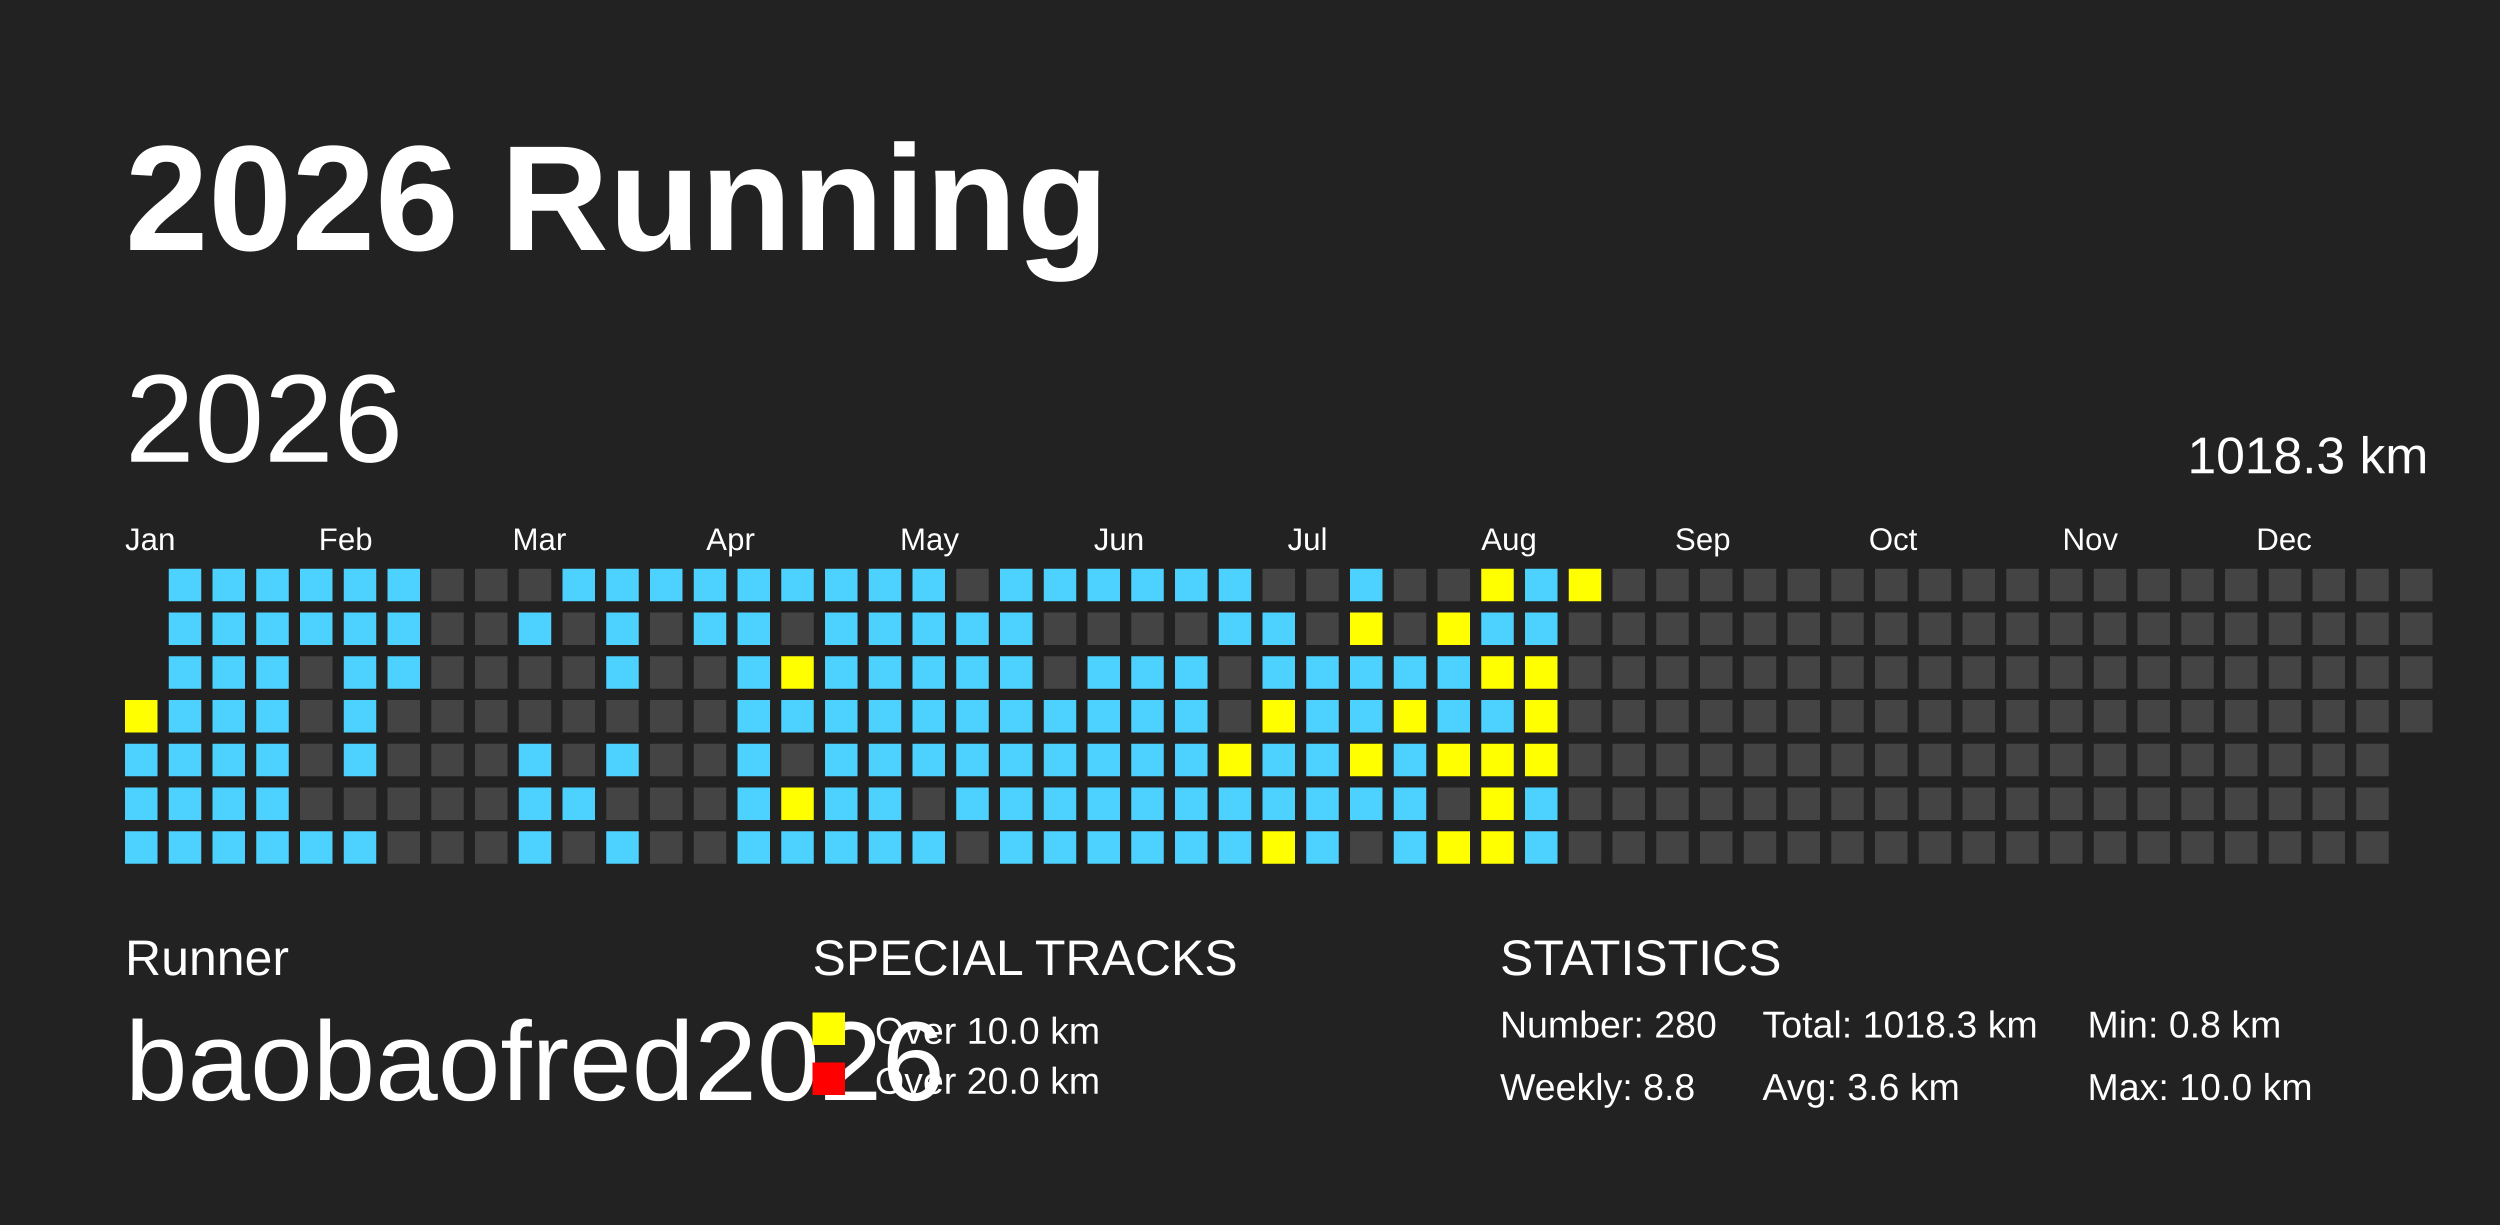
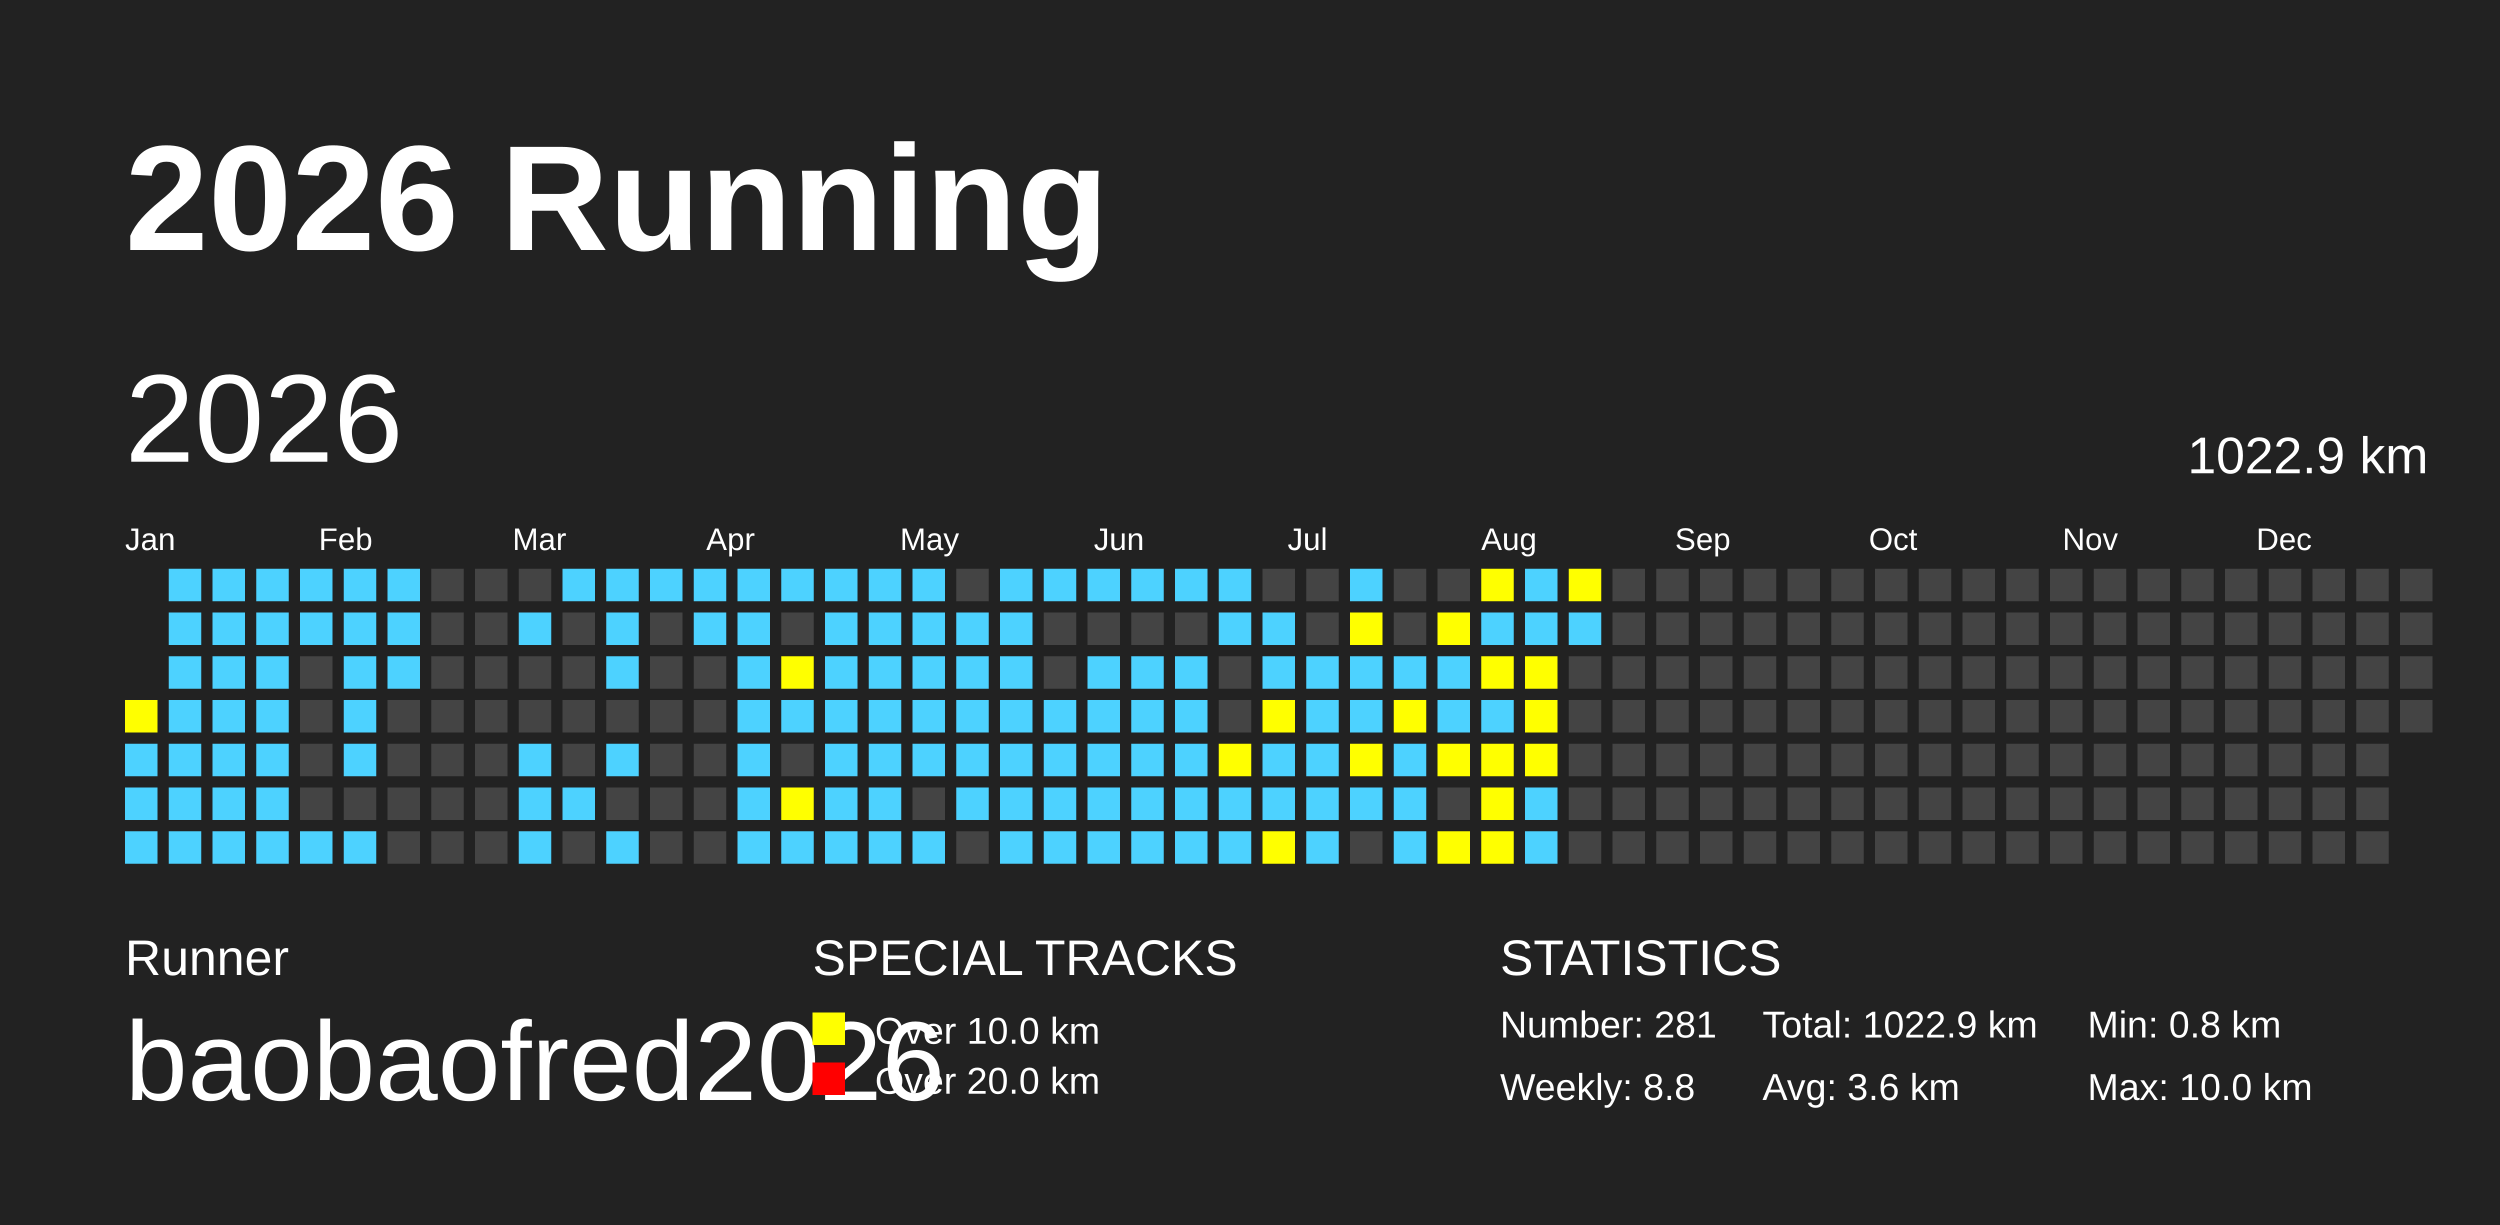
<svg xmlns="http://www.w3.org/2000/svg" baseProfile="full" height="98mm" version="1.1" viewBox="0,0,200,98" width="200mm">
  <defs />
  <rect fill="#222222" height="98" width="200" x="0" y="0" />
  <text fill="#FFFFFF" style="font-size:12px; font-family:Arial; font-weight:bold;" x="10" y="20">2026 Running</text>
  <text fill="#FFFFFF" style="font-size:4px; font-family:Arial" x="10" y="78">Runner</text>
  <text fill="#FFFFFF" style="font-size:9px; font-family:Arial" x="10" y="88">baobaofred2026</text>
  <text fill="#FFFFFF" style="font-size:4px; font-family:Arial" x="65" y="78">SPECIAL TRACKS</text>
  <rect fill="yellow" height="2.6" width="2.6" x="65" y="81" />
  <text fill="#FFFFFF" style="font-size:3px; font-family:Arial" x="70" y="83.5">Over 10.0 km</text>
  <rect fill="red" height="2.6" width="2.6" x="65" y="85" />
  <text fill="#FFFFFF" style="font-size:3px; font-family:Arial" x="70" y="87.5">Over 20.0 km</text>
  <text fill="#FFFFFF" style="font-size:4px; font-family:Arial" x="120" y="78">STATISTICS</text>
-   <text fill="#FFFFFF" style="font-size:3px; font-family:Arial" x="120" y="83">Number: 280</text>
+   <text fill="#FFFFFF" style="font-size:3px; font-family:Arial" x="120" y="83">Number: 281</text>
  <text fill="#FFFFFF" style="font-size:3px; font-family:Arial" x="120" y="88">Weekly: 8.8</text>
-   <text fill="#FFFFFF" style="font-size:3px; font-family:Arial" x="141" y="83">Total: 1018.3 km</text>
+   <text fill="#FFFFFF" style="font-size:3px; font-family:Arial" x="141" y="83">Total: 1022.9 km</text>
  <text fill="#FFFFFF" style="font-size:3px; font-family:Arial" x="141" y="88">Avg: 3.6 km</text>
  <text fill="#FFFFFF" style="font-size:3px; font-family:Arial" x="167" y="83">Min: 0.8 km</text>
  <text fill="#FFFFFF" style="font-size:3px; font-family:Arial" x="167" y="88">Max: 10.0 km</text>
  <text dominant-baseline="hanging" fill="#FFFFFF" style="font-size:10.0px; font-family:Arial;" x="10" y="30">2026</text>
-   <text dominant-baseline="hanging" fill="#FFFFFF" style="font-size:4.125px; font-family:Arial;" x="175" y="35">1018.3 km</text>
+   <text dominant-baseline="hanging" fill="#FFFFFF" style="font-size:4.125px; font-family:Arial;" x="175" y="35">1022.9 km</text>
  <text fill="#FFFFFF" style="font-size:2.5px; font-family:Arial" x="10.0" y="44">Jan</text>
  <text fill="#FFFFFF" style="font-size:2.5px; font-family:Arial" x="25.5" y="44">Feb</text>
  <text fill="#FFFFFF" style="font-size:2.5px; font-family:Arial" x="41.0" y="44">Mar</text>
  <text fill="#FFFFFF" style="font-size:2.5px; font-family:Arial" x="56.5" y="44">Apr</text>
  <text fill="#FFFFFF" style="font-size:2.5px; font-family:Arial" x="72.0" y="44">May</text>
  <text fill="#FFFFFF" style="font-size:2.5px; font-family:Arial" x="87.5" y="44">Jun</text>
  <text fill="#FFFFFF" style="font-size:2.5px; font-family:Arial" x="103.0" y="44">Jul</text>
  <text fill="#FFFFFF" style="font-size:2.5px; font-family:Arial" x="118.5" y="44">Aug</text>
  <text fill="#FFFFFF" style="font-size:2.5px; font-family:Arial" x="134.0" y="44">Sep</text>
  <text fill="#FFFFFF" style="font-size:2.5px; font-family:Arial" x="149.5" y="44">Oct</text>
  <text fill="#FFFFFF" style="font-size:2.5px; font-family:Arial" x="165.0" y="44">Nov</text>
  <text fill="#FFFFFF" style="font-size:2.5px; font-family:Arial" x="180.5" y="44">Dec</text>
  <rect fill="yellow" height="2.6" width="2.6" x="10.0" y="56.0" />
  <rect fill="#4DD2FF" height="2.6" width="2.6" x="10.0" y="59.5" />
  <rect fill="#4DD2FF" height="2.6" width="2.6" x="10.0" y="63.0" />
  <rect fill="#4DD2FF" height="2.6" width="2.6" x="10.0" y="66.5" />
  <rect fill="#4DD2FF" height="2.6" width="2.6" x="13.5" y="45.5" />
  <rect fill="#4DD2FF" height="2.6" width="2.6" x="13.5" y="49.0" />
  <rect fill="#4DD2FF" height="2.6" width="2.6" x="13.5" y="52.5" />
  <rect fill="#4DD2FF" height="2.6" width="2.6" x="13.5" y="56.0" />
  <rect fill="#4DD2FF" height="2.6" width="2.6" x="13.5" y="59.5" />
  <rect fill="#4DD2FF" height="2.6" width="2.6" x="13.5" y="63.0" />
  <rect fill="#4DD2FF" height="2.6" width="2.6" x="13.5" y="66.5" />
  <rect fill="#4DD2FF" height="2.6" width="2.6" x="17.0" y="45.5" />
  <rect fill="#4DD2FF" height="2.6" width="2.6" x="17.0" y="49.0" />
  <rect fill="#4DD2FF" height="2.6" width="2.6" x="17.0" y="52.5" />
  <rect fill="#4DD2FF" height="2.6" width="2.6" x="17.0" y="56.0" />
  <rect fill="#4DD2FF" height="2.6" width="2.6" x="17.0" y="59.5" />
  <rect fill="#4DD2FF" height="2.6" width="2.6" x="17.0" y="63.0" />
  <rect fill="#4DD2FF" height="2.6" width="2.6" x="17.0" y="66.5" />
  <rect fill="#4DD2FF" height="2.6" width="2.6" x="20.5" y="45.5" />
  <rect fill="#4DD2FF" height="2.6" width="2.6" x="20.5" y="49.0" />
  <rect fill="#4DD2FF" height="2.6" width="2.6" x="20.5" y="52.5" />
  <rect fill="#4DD2FF" height="2.6" width="2.6" x="20.5" y="56.0" />
  <rect fill="#4DD2FF" height="2.6" width="2.6" x="20.5" y="59.5" />
  <rect fill="#4DD2FF" height="2.6" width="2.6" x="20.5" y="63.0" />
  <rect fill="#4DD2FF" height="2.6" width="2.6" x="20.5" y="66.5" />
  <rect fill="#4DD2FF" height="2.6" width="2.6" x="24.0" y="45.5" />
  <rect fill="#4DD2FF" height="2.6" width="2.6" x="24.0" y="49.0" />
  <rect fill="#444444" height="2.6" width="2.6" x="24.0" y="52.5" />
  <rect fill="#444444" height="2.6" width="2.6" x="24.0" y="56.0" />
  <rect fill="#444444" height="2.6" width="2.6" x="24.0" y="59.5" />
  <rect fill="#444444" height="2.6" width="2.6" x="24.0" y="63.0" />
  <rect fill="#4DD2FF" height="2.6" width="2.6" x="24.0" y="66.5" />
  <rect fill="#4DD2FF" height="2.6" width="2.6" x="27.5" y="45.5" />
  <rect fill="#4DD2FF" height="2.6" width="2.6" x="27.5" y="49.0" />
  <rect fill="#4DD2FF" height="2.6" width="2.6" x="27.5" y="52.5" />
  <rect fill="#4DD2FF" height="2.6" width="2.6" x="27.5" y="56.0" />
  <rect fill="#4DD2FF" height="2.6" width="2.6" x="27.5" y="59.5" />
  <rect fill="#444444" height="2.6" width="2.6" x="27.5" y="63.0" />
  <rect fill="#4DD2FF" height="2.6" width="2.6" x="27.5" y="66.5" />
  <rect fill="#4DD2FF" height="2.6" width="2.6" x="31.0" y="45.5" />
  <rect fill="#4DD2FF" height="2.6" width="2.6" x="31.0" y="49.0" />
  <rect fill="#4DD2FF" height="2.6" width="2.6" x="31.0" y="52.5" />
  <rect fill="#444444" height="2.6" width="2.6" x="31.0" y="56.0" />
  <rect fill="#444444" height="2.6" width="2.6" x="31.0" y="59.5" />
  <rect fill="#444444" height="2.6" width="2.6" x="31.0" y="63.0" />
  <rect fill="#444444" height="2.6" width="2.6" x="31.0" y="66.5" />
  <rect fill="#444444" height="2.6" width="2.6" x="34.5" y="45.5" />
  <rect fill="#444444" height="2.6" width="2.6" x="34.5" y="49.0" />
  <rect fill="#444444" height="2.6" width="2.6" x="34.5" y="52.5" />
  <rect fill="#444444" height="2.6" width="2.6" x="34.5" y="56.0" />
  <rect fill="#444444" height="2.6" width="2.6" x="34.5" y="59.5" />
  <rect fill="#444444" height="2.6" width="2.6" x="34.5" y="63.0" />
  <rect fill="#444444" height="2.6" width="2.6" x="34.5" y="66.5" />
  <rect fill="#444444" height="2.6" width="2.6" x="38.0" y="45.5" />
  <rect fill="#444444" height="2.6" width="2.6" x="38.0" y="49.0" />
  <rect fill="#444444" height="2.6" width="2.6" x="38.0" y="52.5" />
  <rect fill="#444444" height="2.6" width="2.6" x="38.0" y="56.0" />
  <rect fill="#444444" height="2.6" width="2.6" x="38.0" y="59.5" />
  <rect fill="#444444" height="2.6" width="2.6" x="38.0" y="63.0" />
  <rect fill="#444444" height="2.6" width="2.6" x="38.0" y="66.5" />
  <rect fill="#444444" height="2.6" width="2.6" x="41.5" y="45.5" />
  <rect fill="#4DD2FF" height="2.6" width="2.6" x="41.5" y="49.0" />
  <rect fill="#444444" height="2.6" width="2.6" x="41.5" y="52.5" />
  <rect fill="#444444" height="2.6" width="2.6" x="41.5" y="56.0" />
  <rect fill="#4DD2FF" height="2.6" width="2.6" x="41.5" y="59.5" />
  <rect fill="#4DD2FF" height="2.6" width="2.6" x="41.5" y="63.0" />
  <rect fill="#4DD2FF" height="2.6" width="2.6" x="41.5" y="66.5" />
  <rect fill="#4DD2FF" height="2.6" width="2.6" x="45.0" y="45.5" />
  <rect fill="#444444" height="2.6" width="2.6" x="45.0" y="49.0" />
  <rect fill="#444444" height="2.6" width="2.6" x="45.0" y="52.5" />
  <rect fill="#444444" height="2.6" width="2.6" x="45.0" y="56.0" />
  <rect fill="#444444" height="2.6" width="2.6" x="45.0" y="59.5" />
  <rect fill="#4DD2FF" height="2.6" width="2.6" x="45.0" y="63.0" />
  <rect fill="#444444" height="2.6" width="2.6" x="45.0" y="66.5" />
  <rect fill="#4DD2FF" height="2.6" width="2.6" x="48.5" y="45.5" />
  <rect fill="#4DD2FF" height="2.6" width="2.6" x="48.5" y="49.0" />
  <rect fill="#4DD2FF" height="2.6" width="2.6" x="48.5" y="52.5" />
  <rect fill="#444444" height="2.6" width="2.6" x="48.5" y="56.0" />
  <rect fill="#4DD2FF" height="2.6" width="2.6" x="48.5" y="59.5" />
  <rect fill="#444444" height="2.6" width="2.6" x="48.5" y="63.0" />
  <rect fill="#4DD2FF" height="2.6" width="2.6" x="48.5" y="66.5" />
  <rect fill="#4DD2FF" height="2.6" width="2.6" x="52.0" y="45.5" />
  <rect fill="#444444" height="2.6" width="2.6" x="52.0" y="49.0" />
  <rect fill="#444444" height="2.6" width="2.6" x="52.0" y="52.5" />
  <rect fill="#444444" height="2.6" width="2.6" x="52.0" y="56.0" />
  <rect fill="#444444" height="2.6" width="2.6" x="52.0" y="59.5" />
  <rect fill="#444444" height="2.6" width="2.6" x="52.0" y="63.0" />
  <rect fill="#444444" height="2.6" width="2.6" x="52.0" y="66.5" />
  <rect fill="#4DD2FF" height="2.6" width="2.6" x="55.5" y="45.5" />
  <rect fill="#4DD2FF" height="2.6" width="2.6" x="55.5" y="49.0" />
  <rect fill="#444444" height="2.6" width="2.6" x="55.5" y="52.5" />
  <rect fill="#444444" height="2.6" width="2.6" x="55.5" y="56.0" />
  <rect fill="#444444" height="2.6" width="2.6" x="55.5" y="59.5" />
  <rect fill="#444444" height="2.6" width="2.6" x="55.5" y="63.0" />
  <rect fill="#444444" height="2.6" width="2.6" x="55.5" y="66.5" />
  <rect fill="#4DD2FF" height="2.6" width="2.6" x="59.0" y="45.5" />
  <rect fill="#4DD2FF" height="2.6" width="2.6" x="59.0" y="49.0" />
  <rect fill="#4DD2FF" height="2.6" width="2.6" x="59.0" y="52.5" />
  <rect fill="#4DD2FF" height="2.6" width="2.6" x="59.0" y="56.0" />
  <rect fill="#4DD2FF" height="2.6" width="2.6" x="59.0" y="59.5" />
  <rect fill="#4DD2FF" height="2.6" width="2.6" x="59.0" y="63.0" />
  <rect fill="#4DD2FF" height="2.6" width="2.6" x="59.0" y="66.5" />
  <rect fill="#4DD2FF" height="2.6" width="2.6" x="62.5" y="45.5" />
  <rect fill="#444444" height="2.6" width="2.6" x="62.5" y="49.0" />
  <rect fill="yellow" height="2.6" width="2.6" x="62.5" y="52.5" />
  <rect fill="#4DD2FF" height="2.6" width="2.6" x="62.5" y="56.0" />
  <rect fill="#444444" height="2.6" width="2.6" x="62.5" y="59.5" />
  <rect fill="yellow" height="2.6" width="2.6" x="62.5" y="63.0" />
  <rect fill="#4DD2FF" height="2.6" width="2.6" x="62.5" y="66.5" />
  <rect fill="#4DD2FF" height="2.6" width="2.6" x="66.0" y="45.5" />
  <rect fill="#4DD2FF" height="2.6" width="2.6" x="66.0" y="49.0" />
  <rect fill="#4DD2FF" height="2.6" width="2.6" x="66.0" y="52.5" />
  <rect fill="#4DD2FF" height="2.6" width="2.6" x="66.0" y="56.0" />
  <rect fill="#4DD2FF" height="2.6" width="2.6" x="66.0" y="59.5" />
  <rect fill="#4DD2FF" height="2.6" width="2.6" x="66.0" y="63.0" />
  <rect fill="#4DD2FF" height="2.6" width="2.6" x="66.0" y="66.5" />
  <rect fill="#4DD2FF" height="2.6" width="2.6" x="69.5" y="45.5" />
  <rect fill="#4DD2FF" height="2.6" width="2.6" x="69.5" y="49.0" />
  <rect fill="#4DD2FF" height="2.6" width="2.6" x="69.5" y="52.5" />
  <rect fill="#4DD2FF" height="2.6" width="2.6" x="69.5" y="56.0" />
  <rect fill="#4DD2FF" height="2.6" width="2.6" x="69.5" y="59.5" />
  <rect fill="#4DD2FF" height="2.6" width="2.6" x="69.5" y="63.0" />
  <rect fill="#4DD2FF" height="2.6" width="2.6" x="69.5" y="66.5" />
  <rect fill="#4DD2FF" height="2.6" width="2.6" x="73.0" y="45.5" />
  <rect fill="#4DD2FF" height="2.6" width="2.6" x="73.0" y="49.0" />
  <rect fill="#4DD2FF" height="2.6" width="2.6" x="73.0" y="52.5" />
  <rect fill="#4DD2FF" height="2.6" width="2.6" x="73.0" y="56.0" />
  <rect fill="#4DD2FF" height="2.6" width="2.6" x="73.0" y="59.5" />
  <rect fill="#444444" height="2.6" width="2.6" x="73.0" y="63.0" />
  <rect fill="#4DD2FF" height="2.6" width="2.6" x="73.0" y="66.5" />
  <rect fill="#444444" height="2.6" width="2.6" x="76.5" y="45.5" />
  <rect fill="#4DD2FF" height="2.6" width="2.6" x="76.5" y="49.0" />
  <rect fill="#4DD2FF" height="2.6" width="2.6" x="76.5" y="52.5" />
  <rect fill="#4DD2FF" height="2.6" width="2.6" x="76.5" y="56.0" />
  <rect fill="#4DD2FF" height="2.6" width="2.6" x="76.5" y="59.5" />
  <rect fill="#4DD2FF" height="2.6" width="2.6" x="76.5" y="63.0" />
  <rect fill="#444444" height="2.6" width="2.6" x="76.5" y="66.5" />
  <rect fill="#4DD2FF" height="2.6" width="2.6" x="80.0" y="45.5" />
  <rect fill="#4DD2FF" height="2.6" width="2.6" x="80.0" y="49.0" />
  <rect fill="#4DD2FF" height="2.6" width="2.6" x="80.0" y="52.5" />
  <rect fill="#4DD2FF" height="2.6" width="2.6" x="80.0" y="56.0" />
  <rect fill="#4DD2FF" height="2.6" width="2.6" x="80.0" y="59.5" />
  <rect fill="#4DD2FF" height="2.6" width="2.6" x="80.0" y="63.0" />
  <rect fill="#4DD2FF" height="2.6" width="2.6" x="80.0" y="66.5" />
  <rect fill="#4DD2FF" height="2.6" width="2.6" x="83.5" y="45.5" />
  <rect fill="#444444" height="2.6" width="2.6" x="83.5" y="49.0" />
  <rect fill="#444444" height="2.6" width="2.6" x="83.5" y="52.5" />
  <rect fill="#4DD2FF" height="2.6" width="2.6" x="83.5" y="56.0" />
  <rect fill="#4DD2FF" height="2.6" width="2.6" x="83.5" y="59.5" />
  <rect fill="#4DD2FF" height="2.6" width="2.6" x="83.5" y="63.0" />
  <rect fill="#4DD2FF" height="2.6" width="2.6" x="83.5" y="66.5" />
  <rect fill="#4DD2FF" height="2.6" width="2.6" x="87.0" y="45.5" />
  <rect fill="#444444" height="2.6" width="2.6" x="87.0" y="49.0" />
  <rect fill="#4DD2FF" height="2.6" width="2.6" x="87.0" y="52.5" />
  <rect fill="#4DD2FF" height="2.6" width="2.6" x="87.0" y="56.0" />
  <rect fill="#4DD2FF" height="2.6" width="2.6" x="87.0" y="59.5" />
  <rect fill="#4DD2FF" height="2.6" width="2.6" x="87.0" y="63.0" />
  <rect fill="#4DD2FF" height="2.6" width="2.6" x="87.0" y="66.5" />
  <rect fill="#4DD2FF" height="2.6" width="2.6" x="90.5" y="45.5" />
  <rect fill="#444444" height="2.6" width="2.6" x="90.5" y="49.0" />
  <rect fill="#4DD2FF" height="2.6" width="2.6" x="90.5" y="52.5" />
  <rect fill="#4DD2FF" height="2.6" width="2.6" x="90.5" y="56.0" />
  <rect fill="#4DD2FF" height="2.6" width="2.6" x="90.5" y="59.5" />
  <rect fill="#4DD2FF" height="2.6" width="2.6" x="90.5" y="63.0" />
  <rect fill="#4DD2FF" height="2.6" width="2.6" x="90.5" y="66.5" />
  <rect fill="#4DD2FF" height="2.6" width="2.6" x="94.0" y="45.5" />
  <rect fill="#444444" height="2.6" width="2.6" x="94.0" y="49.0" />
  <rect fill="#4DD2FF" height="2.6" width="2.6" x="94.0" y="52.5" />
  <rect fill="#4DD2FF" height="2.6" width="2.6" x="94.0" y="56.0" />
  <rect fill="#4DD2FF" height="2.6" width="2.6" x="94.0" y="59.5" />
  <rect fill="#4DD2FF" height="2.6" width="2.6" x="94.0" y="63.0" />
  <rect fill="#4DD2FF" height="2.6" width="2.6" x="94.0" y="66.5" />
  <rect fill="#4DD2FF" height="2.6" width="2.6" x="97.5" y="45.5" />
  <rect fill="#4DD2FF" height="2.6" width="2.6" x="97.5" y="49.0" />
  <rect fill="#444444" height="2.6" width="2.6" x="97.5" y="52.5" />
  <rect fill="#444444" height="2.6" width="2.6" x="97.5" y="56.0" />
  <rect fill="yellow" height="2.6" width="2.6" x="97.5" y="59.5" />
  <rect fill="#4DD2FF" height="2.6" width="2.6" x="97.5" y="63.0" />
  <rect fill="#4DD2FF" height="2.6" width="2.6" x="97.5" y="66.5" />
  <rect fill="#444444" height="2.6" width="2.6" x="101.0" y="45.5" />
  <rect fill="#4DD2FF" height="2.6" width="2.6" x="101.0" y="49.0" />
  <rect fill="#4DD2FF" height="2.6" width="2.6" x="101.0" y="52.5" />
  <rect fill="yellow" height="2.6" width="2.6" x="101.0" y="56.0" />
  <rect fill="#4DD2FF" height="2.6" width="2.6" x="101.0" y="59.5" />
  <rect fill="#4DD2FF" height="2.6" width="2.6" x="101.0" y="63.0" />
  <rect fill="yellow" height="2.6" width="2.6" x="101.0" y="66.5" />
  <rect fill="#444444" height="2.6" width="2.6" x="104.5" y="45.5" />
  <rect fill="#444444" height="2.6" width="2.6" x="104.5" y="49.0" />
  <rect fill="#4DD2FF" height="2.6" width="2.6" x="104.5" y="52.5" />
  <rect fill="#4DD2FF" height="2.6" width="2.6" x="104.5" y="56.0" />
  <rect fill="#4DD2FF" height="2.6" width="2.6" x="104.5" y="59.5" />
  <rect fill="#4DD2FF" height="2.6" width="2.6" x="104.5" y="63.0" />
  <rect fill="#4DD2FF" height="2.6" width="2.6" x="104.5" y="66.5" />
  <rect fill="#4DD2FF" height="2.6" width="2.6" x="108.0" y="45.5" />
  <rect fill="yellow" height="2.6" width="2.6" x="108.0" y="49.0" />
  <rect fill="#4DD2FF" height="2.6" width="2.6" x="108.0" y="52.5" />
  <rect fill="#4DD2FF" height="2.6" width="2.6" x="108.0" y="56.0" />
  <rect fill="yellow" height="2.6" width="2.6" x="108.0" y="59.5" />
  <rect fill="#4DD2FF" height="2.6" width="2.6" x="108.0" y="63.0" />
  <rect fill="#444444" height="2.6" width="2.6" x="108.0" y="66.5" />
  <rect fill="#444444" height="2.6" width="2.6" x="111.5" y="45.5" />
  <rect fill="#444444" height="2.6" width="2.6" x="111.5" y="49.0" />
  <rect fill="#4DD2FF" height="2.6" width="2.6" x="111.5" y="52.5" />
  <rect fill="yellow" height="2.6" width="2.6" x="111.5" y="56.0" />
  <rect fill="#4DD2FF" height="2.6" width="2.6" x="111.5" y="59.5" />
  <rect fill="#4DD2FF" height="2.6" width="2.6" x="111.5" y="63.0" />
  <rect fill="#4DD2FF" height="2.6" width="2.6" x="111.5" y="66.5" />
  <rect fill="#444444" height="2.6" width="2.6" x="115.0" y="45.5" />
  <rect fill="yellow" height="2.6" width="2.6" x="115.0" y="49.0" />
  <rect fill="#4DD2FF" height="2.6" width="2.6" x="115.0" y="52.5" />
  <rect fill="#4DD2FF" height="2.6" width="2.6" x="115.0" y="56.0" />
  <rect fill="yellow" height="2.6" width="2.6" x="115.0" y="59.5" />
  <rect fill="#444444" height="2.6" width="2.6" x="115.0" y="63.0" />
  <rect fill="yellow" height="2.6" width="2.6" x="115.0" y="66.5" />
  <rect fill="yellow" height="2.6" width="2.6" x="118.5" y="45.5" />
  <rect fill="#4DD2FF" height="2.6" width="2.6" x="118.5" y="49.0" />
  <rect fill="yellow" height="2.6" width="2.6" x="118.5" y="52.5" />
  <rect fill="#4DD2FF" height="2.6" width="2.6" x="118.5" y="56.0" />
  <rect fill="yellow" height="2.6" width="2.6" x="118.5" y="59.5" />
  <rect fill="yellow" height="2.6" width="2.6" x="118.5" y="63.0" />
  <rect fill="yellow" height="2.6" width="2.6" x="118.5" y="66.5" />
  <rect fill="#4DD2FF" height="2.6" width="2.6" x="122.0" y="45.5" />
  <rect fill="#4DD2FF" height="2.6" width="2.6" x="122.0" y="49.0" />
  <rect fill="yellow" height="2.6" width="2.6" x="122.0" y="52.5" />
  <rect fill="yellow" height="2.6" width="2.6" x="122.0" y="56.0" />
  <rect fill="yellow" height="2.6" width="2.6" x="122.0" y="59.5" />
  <rect fill="#4DD2FF" height="2.6" width="2.6" x="122.0" y="63.0" />
  <rect fill="#4DD2FF" height="2.6" width="2.6" x="122.0" y="66.5" />
  <rect fill="yellow" height="2.6" width="2.6" x="125.5" y="45.5" />
-   <rect fill="#444444" height="2.6" width="2.6" x="125.5" y="49.0" />
+   <rect fill="#4DD2FF" height="2.6" width="2.6" x="125.5" y="49.0" />
  <rect fill="#444444" height="2.6" width="2.6" x="125.5" y="52.5" />
  <rect fill="#444444" height="2.6" width="2.6" x="125.5" y="56.0" />
  <rect fill="#444444" height="2.6" width="2.6" x="125.5" y="59.5" />
  <rect fill="#444444" height="2.6" width="2.6" x="125.5" y="63.0" />
  <rect fill="#444444" height="2.6" width="2.6" x="125.5" y="66.5" />
  <rect fill="#444444" height="2.6" width="2.6" x="129.0" y="45.5" />
  <rect fill="#444444" height="2.6" width="2.6" x="129.0" y="49.0" />
  <rect fill="#444444" height="2.6" width="2.6" x="129.0" y="52.5" />
  <rect fill="#444444" height="2.6" width="2.6" x="129.0" y="56.0" />
  <rect fill="#444444" height="2.6" width="2.6" x="129.0" y="59.5" />
  <rect fill="#444444" height="2.6" width="2.6" x="129.0" y="63.0" />
  <rect fill="#444444" height="2.6" width="2.6" x="129.0" y="66.5" />
  <rect fill="#444444" height="2.6" width="2.6" x="132.5" y="45.5" />
  <rect fill="#444444" height="2.6" width="2.6" x="132.5" y="49.0" />
  <rect fill="#444444" height="2.6" width="2.6" x="132.5" y="52.5" />
  <rect fill="#444444" height="2.6" width="2.6" x="132.5" y="56.0" />
  <rect fill="#444444" height="2.6" width="2.6" x="132.5" y="59.5" />
  <rect fill="#444444" height="2.6" width="2.6" x="132.5" y="63.0" />
  <rect fill="#444444" height="2.6" width="2.6" x="132.5" y="66.5" />
  <rect fill="#444444" height="2.6" width="2.6" x="136.0" y="45.5" />
  <rect fill="#444444" height="2.6" width="2.6" x="136.0" y="49.0" />
  <rect fill="#444444" height="2.6" width="2.6" x="136.0" y="52.5" />
  <rect fill="#444444" height="2.6" width="2.6" x="136.0" y="56.0" />
  <rect fill="#444444" height="2.6" width="2.6" x="136.0" y="59.5" />
  <rect fill="#444444" height="2.6" width="2.6" x="136.0" y="63.0" />
  <rect fill="#444444" height="2.6" width="2.6" x="136.0" y="66.5" />
  <rect fill="#444444" height="2.6" width="2.6" x="139.5" y="45.5" />
  <rect fill="#444444" height="2.6" width="2.6" x="139.5" y="49.0" />
  <rect fill="#444444" height="2.6" width="2.6" x="139.5" y="52.5" />
  <rect fill="#444444" height="2.6" width="2.6" x="139.5" y="56.0" />
  <rect fill="#444444" height="2.6" width="2.6" x="139.5" y="59.5" />
  <rect fill="#444444" height="2.6" width="2.6" x="139.5" y="63.0" />
  <rect fill="#444444" height="2.6" width="2.6" x="139.5" y="66.5" />
  <rect fill="#444444" height="2.6" width="2.6" x="143.0" y="45.5" />
  <rect fill="#444444" height="2.6" width="2.6" x="143.0" y="49.0" />
  <rect fill="#444444" height="2.6" width="2.6" x="143.0" y="52.5" />
  <rect fill="#444444" height="2.6" width="2.6" x="143.0" y="56.0" />
  <rect fill="#444444" height="2.6" width="2.6" x="143.0" y="59.5" />
  <rect fill="#444444" height="2.6" width="2.6" x="143.0" y="63.0" />
  <rect fill="#444444" height="2.6" width="2.6" x="143.0" y="66.5" />
  <rect fill="#444444" height="2.6" width="2.6" x="146.5" y="45.5" />
  <rect fill="#444444" height="2.6" width="2.6" x="146.5" y="49.0" />
  <rect fill="#444444" height="2.6" width="2.6" x="146.5" y="52.5" />
  <rect fill="#444444" height="2.6" width="2.6" x="146.5" y="56.0" />
  <rect fill="#444444" height="2.6" width="2.6" x="146.5" y="59.5" />
  <rect fill="#444444" height="2.6" width="2.6" x="146.5" y="63.0" />
  <rect fill="#444444" height="2.6" width="2.6" x="146.5" y="66.5" />
  <rect fill="#444444" height="2.6" width="2.6" x="150.0" y="45.5" />
  <rect fill="#444444" height="2.6" width="2.6" x="150.0" y="49.0" />
  <rect fill="#444444" height="2.6" width="2.6" x="150.0" y="52.5" />
  <rect fill="#444444" height="2.6" width="2.6" x="150.0" y="56.0" />
  <rect fill="#444444" height="2.6" width="2.6" x="150.0" y="59.5" />
  <rect fill="#444444" height="2.6" width="2.6" x="150.0" y="63.0" />
  <rect fill="#444444" height="2.6" width="2.6" x="150.0" y="66.5" />
  <rect fill="#444444" height="2.6" width="2.6" x="153.5" y="45.5" />
  <rect fill="#444444" height="2.6" width="2.6" x="153.5" y="49.0" />
  <rect fill="#444444" height="2.6" width="2.6" x="153.5" y="52.5" />
  <rect fill="#444444" height="2.6" width="2.6" x="153.5" y="56.0" />
  <rect fill="#444444" height="2.6" width="2.6" x="153.5" y="59.5" />
  <rect fill="#444444" height="2.6" width="2.6" x="153.5" y="63.0" />
  <rect fill="#444444" height="2.6" width="2.6" x="153.5" y="66.5" />
  <rect fill="#444444" height="2.6" width="2.6" x="157.0" y="45.5" />
  <rect fill="#444444" height="2.6" width="2.6" x="157.0" y="49.0" />
  <rect fill="#444444" height="2.6" width="2.6" x="157.0" y="52.5" />
  <rect fill="#444444" height="2.6" width="2.6" x="157.0" y="56.0" />
  <rect fill="#444444" height="2.6" width="2.6" x="157.0" y="59.5" />
  <rect fill="#444444" height="2.6" width="2.6" x="157.0" y="63.0" />
  <rect fill="#444444" height="2.6" width="2.6" x="157.0" y="66.5" />
  <rect fill="#444444" height="2.6" width="2.6" x="160.5" y="45.5" />
  <rect fill="#444444" height="2.6" width="2.6" x="160.5" y="49.0" />
  <rect fill="#444444" height="2.6" width="2.6" x="160.5" y="52.5" />
  <rect fill="#444444" height="2.6" width="2.6" x="160.5" y="56.0" />
  <rect fill="#444444" height="2.6" width="2.6" x="160.5" y="59.5" />
  <rect fill="#444444" height="2.6" width="2.6" x="160.5" y="63.0" />
  <rect fill="#444444" height="2.6" width="2.6" x="160.5" y="66.5" />
  <rect fill="#444444" height="2.6" width="2.6" x="164.0" y="45.5" />
  <rect fill="#444444" height="2.6" width="2.6" x="164.0" y="49.0" />
  <rect fill="#444444" height="2.6" width="2.6" x="164.0" y="52.5" />
  <rect fill="#444444" height="2.6" width="2.6" x="164.0" y="56.0" />
  <rect fill="#444444" height="2.6" width="2.6" x="164.0" y="59.5" />
  <rect fill="#444444" height="2.6" width="2.6" x="164.0" y="63.0" />
  <rect fill="#444444" height="2.6" width="2.6" x="164.0" y="66.5" />
  <rect fill="#444444" height="2.6" width="2.6" x="167.5" y="45.5" />
  <rect fill="#444444" height="2.6" width="2.6" x="167.5" y="49.0" />
  <rect fill="#444444" height="2.6" width="2.6" x="167.5" y="52.5" />
  <rect fill="#444444" height="2.6" width="2.6" x="167.5" y="56.0" />
  <rect fill="#444444" height="2.6" width="2.6" x="167.5" y="59.5" />
  <rect fill="#444444" height="2.6" width="2.6" x="167.5" y="63.0" />
  <rect fill="#444444" height="2.6" width="2.6" x="167.5" y="66.5" />
  <rect fill="#444444" height="2.6" width="2.6" x="171.0" y="45.5" />
  <rect fill="#444444" height="2.6" width="2.6" x="171.0" y="49.0" />
  <rect fill="#444444" height="2.6" width="2.6" x="171.0" y="52.5" />
  <rect fill="#444444" height="2.6" width="2.6" x="171.0" y="56.0" />
  <rect fill="#444444" height="2.6" width="2.6" x="171.0" y="59.5" />
  <rect fill="#444444" height="2.6" width="2.6" x="171.0" y="63.0" />
  <rect fill="#444444" height="2.6" width="2.6" x="171.0" y="66.5" />
  <rect fill="#444444" height="2.6" width="2.6" x="174.5" y="45.5" />
  <rect fill="#444444" height="2.6" width="2.6" x="174.5" y="49.0" />
  <rect fill="#444444" height="2.6" width="2.6" x="174.5" y="52.5" />
  <rect fill="#444444" height="2.6" width="2.6" x="174.5" y="56.0" />
  <rect fill="#444444" height="2.6" width="2.6" x="174.5" y="59.5" />
  <rect fill="#444444" height="2.6" width="2.6" x="174.5" y="63.0" />
  <rect fill="#444444" height="2.6" width="2.6" x="174.5" y="66.5" />
  <rect fill="#444444" height="2.6" width="2.6" x="178.0" y="45.5" />
  <rect fill="#444444" height="2.6" width="2.6" x="178.0" y="49.0" />
  <rect fill="#444444" height="2.6" width="2.6" x="178.0" y="52.5" />
  <rect fill="#444444" height="2.6" width="2.6" x="178.0" y="56.0" />
  <rect fill="#444444" height="2.6" width="2.6" x="178.0" y="59.5" />
  <rect fill="#444444" height="2.6" width="2.6" x="178.0" y="63.0" />
  <rect fill="#444444" height="2.6" width="2.6" x="178.0" y="66.5" />
  <rect fill="#444444" height="2.6" width="2.6" x="181.5" y="45.5" />
  <rect fill="#444444" height="2.6" width="2.6" x="181.5" y="49.0" />
  <rect fill="#444444" height="2.6" width="2.6" x="181.5" y="52.5" />
  <rect fill="#444444" height="2.6" width="2.6" x="181.5" y="56.0" />
  <rect fill="#444444" height="2.6" width="2.6" x="181.5" y="59.5" />
  <rect fill="#444444" height="2.6" width="2.6" x="181.5" y="63.0" />
  <rect fill="#444444" height="2.6" width="2.6" x="181.5" y="66.5" />
  <rect fill="#444444" height="2.6" width="2.6" x="185.0" y="45.5" />
  <rect fill="#444444" height="2.6" width="2.6" x="185.0" y="49.0" />
  <rect fill="#444444" height="2.6" width="2.6" x="185.0" y="52.5" />
  <rect fill="#444444" height="2.6" width="2.6" x="185.0" y="56.0" />
  <rect fill="#444444" height="2.6" width="2.6" x="185.0" y="59.5" />
  <rect fill="#444444" height="2.6" width="2.6" x="185.0" y="63.0" />
  <rect fill="#444444" height="2.6" width="2.6" x="185.0" y="66.5" />
  <rect fill="#444444" height="2.6" width="2.6" x="188.5" y="45.5" />
  <rect fill="#444444" height="2.6" width="2.6" x="188.5" y="49.0" />
  <rect fill="#444444" height="2.6" width="2.6" x="188.5" y="52.5" />
  <rect fill="#444444" height="2.6" width="2.6" x="188.5" y="56.0" />
  <rect fill="#444444" height="2.6" width="2.6" x="188.5" y="59.5" />
  <rect fill="#444444" height="2.6" width="2.6" x="188.5" y="63.0" />
  <rect fill="#444444" height="2.6" width="2.6" x="188.5" y="66.5" />
  <rect fill="#444444" height="2.6" width="2.6" x="192.0" y="45.5" />
  <rect fill="#444444" height="2.6" width="2.6" x="192.0" y="49.0" />
  <rect fill="#444444" height="2.6" width="2.6" x="192.0" y="52.5" />
  <rect fill="#444444" height="2.6" width="2.6" x="192.0" y="56.0" />
</svg>
